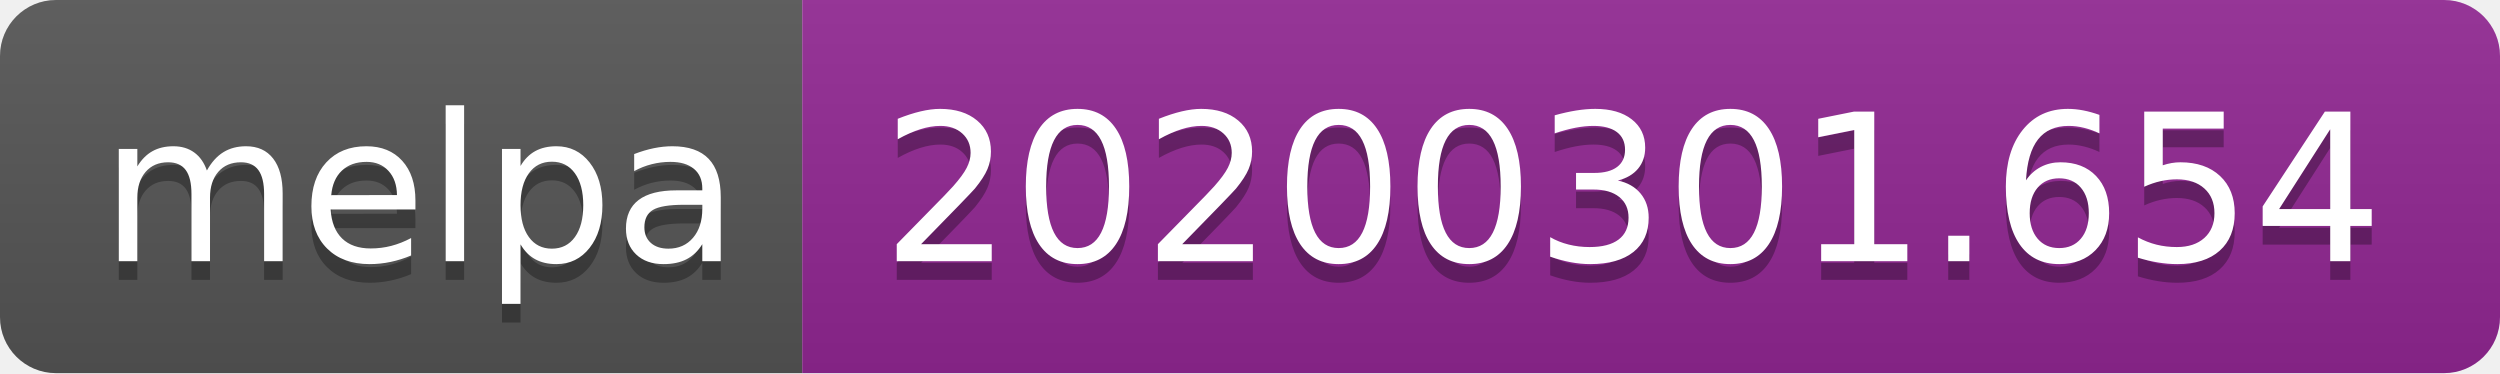
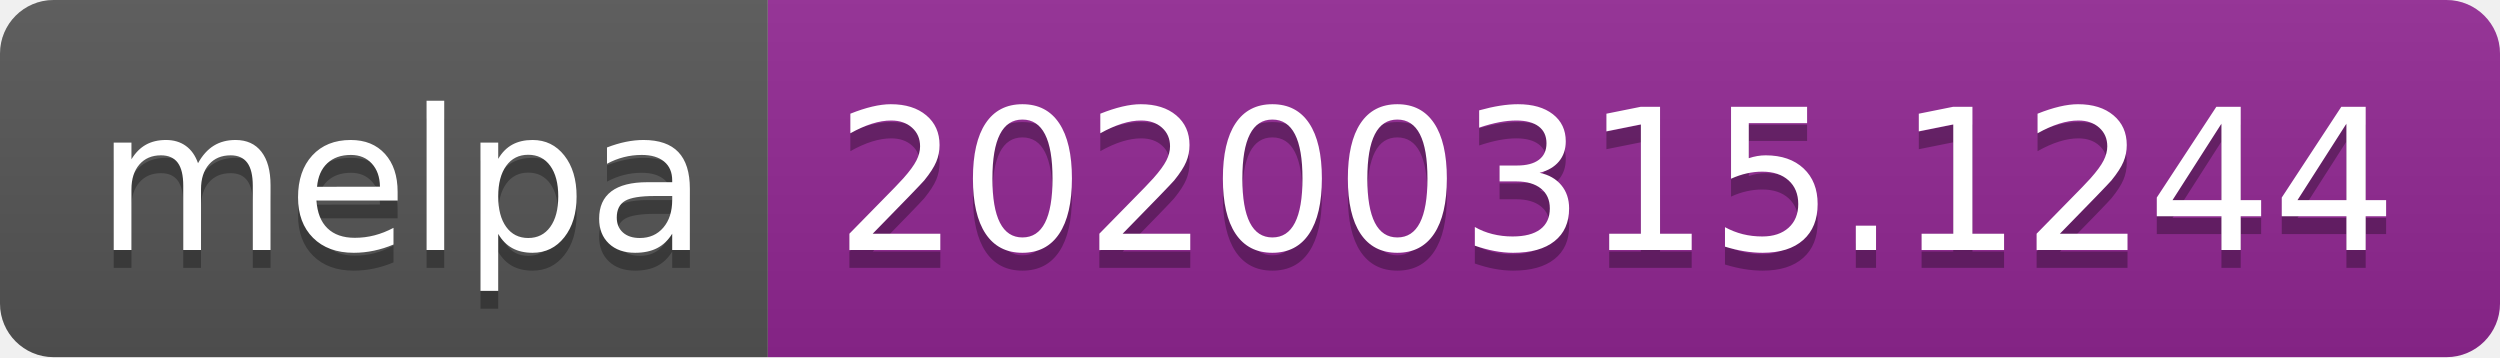
- <svg xmlns="http://www.w3.org/2000/svg" width="134" height="20">
+ <svg xmlns="http://www.w3.org/2000/svg" width="140" height="20">
  <linearGradient id="b" x2="0" y2="100%">
    <stop offset="0" stop-color="#bbb" stop-opacity=".1" />
    <stop offset="1" stop-opacity=".1" />
  </linearGradient>
  <clipPath id="a">
-     <rect width="134" height="20" rx="3" fill="#fff" />
+     <rect width="140" height="20" rx="3" fill="#fff" />
  </clipPath>
  <g clip-path="url(#a)">
    <path fill="#555" d="M0 0h43v20H0z" />
-     <path fill="#922793" d="M43 0h91v20H43z" />
-     <path fill="url(#b)" d="M0 0h134v20H0z" />
+     <path fill="#922793" d="M43 0h97v20H43z" />
+     <path fill="url(#b)" d="M0 0h140v20H0z" />
  </g>
  <g fill="#fff" text-anchor="middle" font-family="DejaVu Sans,Verdana,Geneva,sans-serif" font-size="110">
    <text x="225" y="150" fill="#010101" fill-opacity=".3" transform="scale(.1)" textLength="330">melpa</text>
    <text x="225" y="140" transform="scale(.1)" textLength="330">melpa</text>
-     <text x="875" y="150" fill="#010101" fill-opacity=".3" transform="scale(.1)" textLength="810">20200301.654</text>
-     <text x="875" y="140" transform="scale(.1)" textLength="810">20200301.654</text>
+     <text x="905" y="150" fill="#010101" fill-opacity=".3" transform="scale(.1)" textLength="870">20200315.1244</text>
+     <text x="905" y="140" transform="scale(.1)" textLength="870">20200315.1244</text>
  </g>
</svg>
